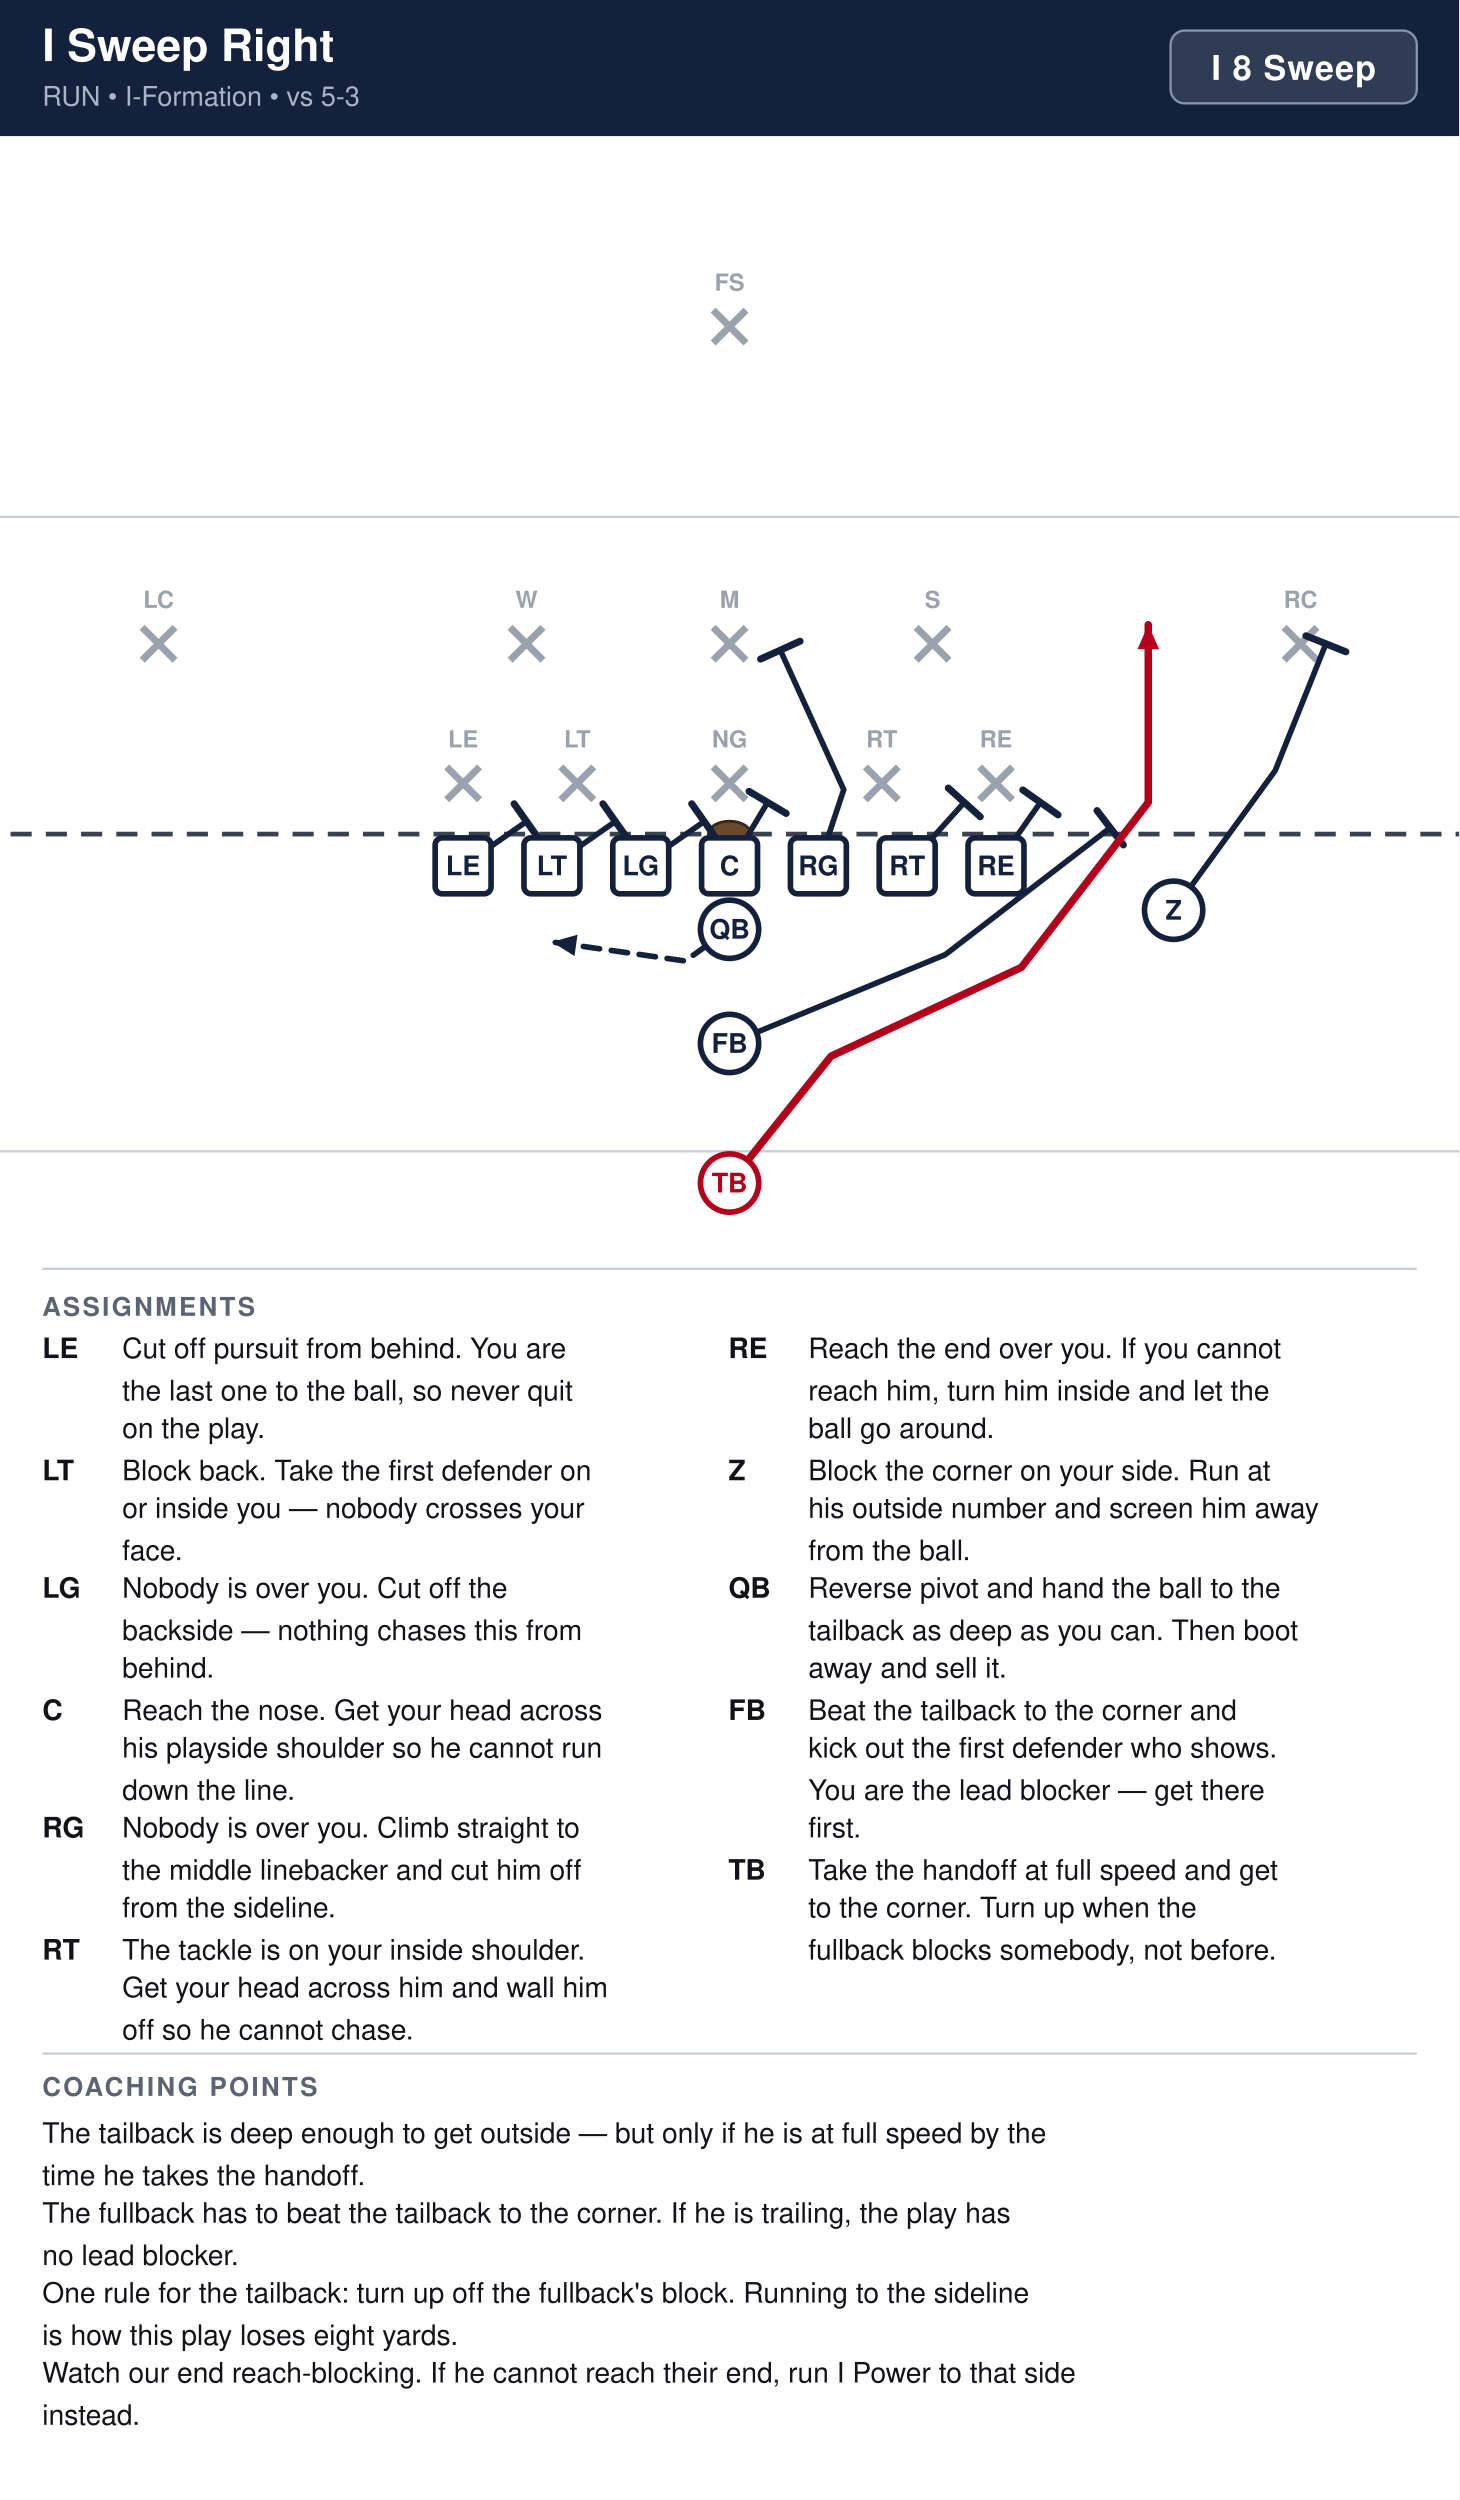
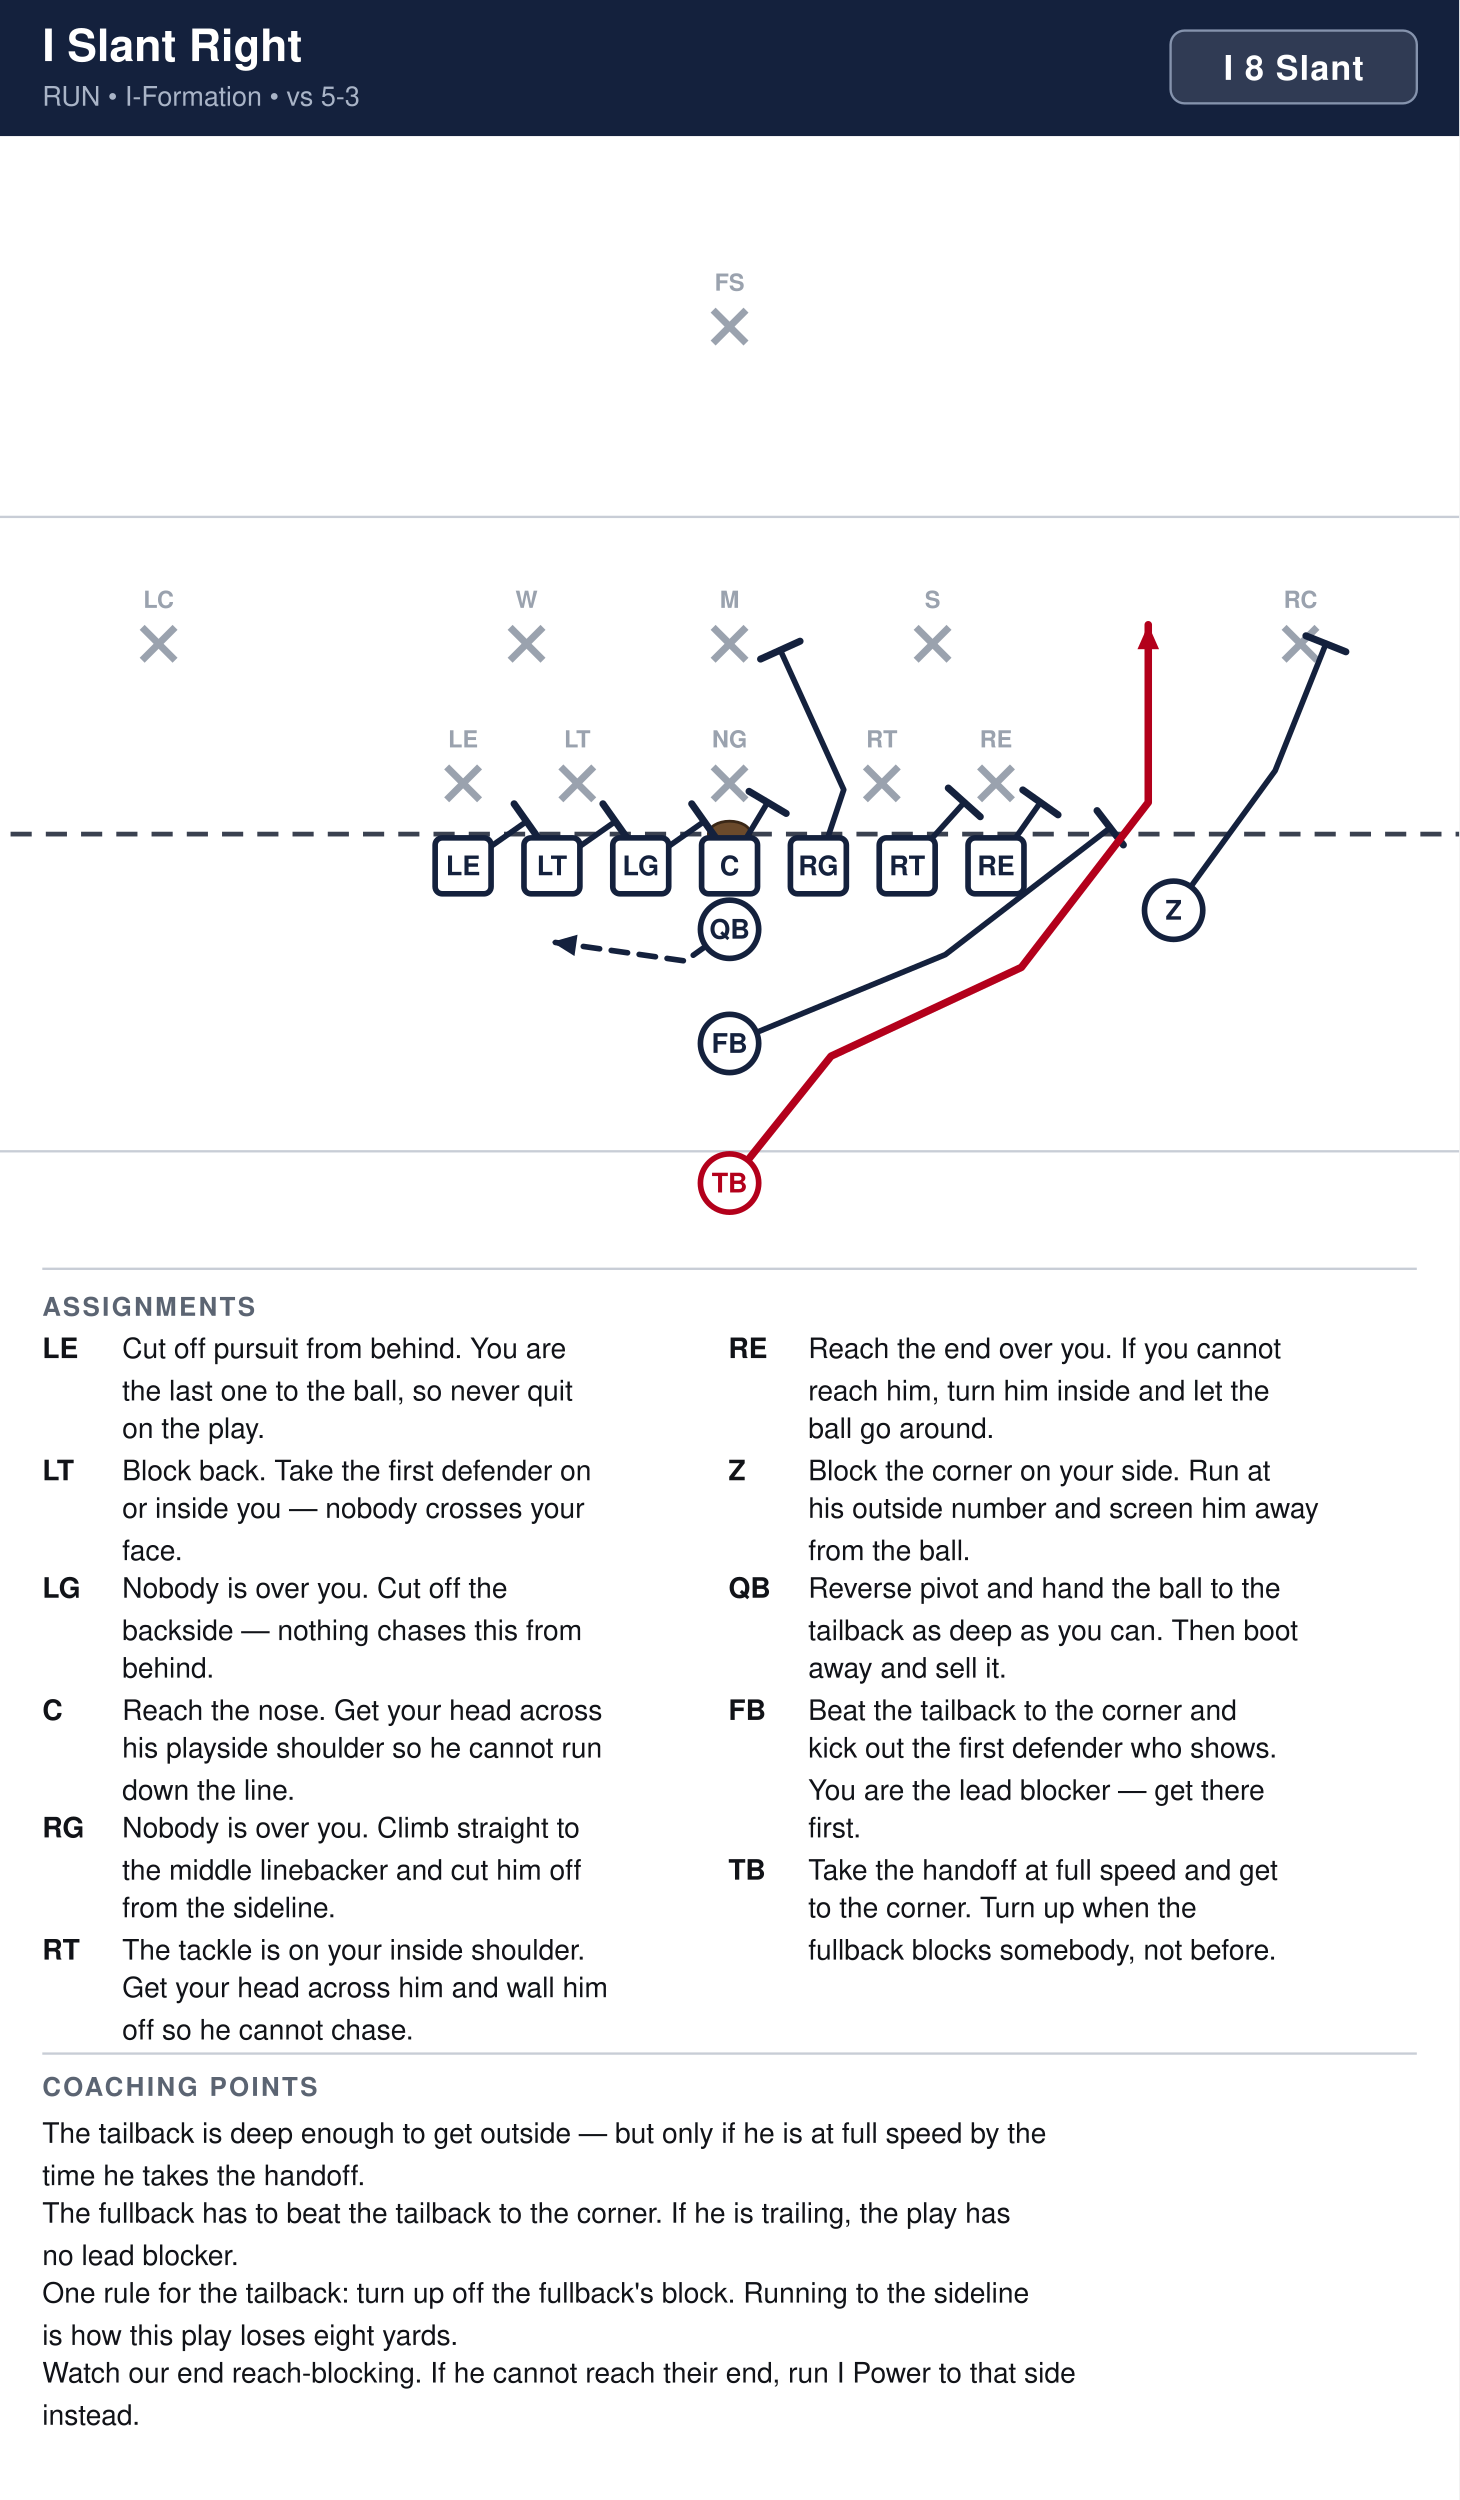
<svg xmlns="http://www.w3.org/2000/svg" width="621" height="1064" viewBox="0 0 621 1064" font-family="Segoe UI, Helvetica, Arial, sans-serif">
  <rect width="100%" height="100%" fill="#ffffff" />
  <rect x="0" y="0" width="621" height="58" fill="#14213d" />
-   <text x="18" y="26" font-size="19" font-weight="700" fill="#ffffff">I Sweep Right</text>
+   <text x="18" y="26" font-size="19" font-weight="700" fill="#ffffff">I Slant Right</text>
  <text x="18" y="45" font-size="11.5" fill="#a9b4c7">RUN  •  I-Formation  •  vs 5-3</text>
  <rect x="498.2" y="13" width="104.8" height="31" rx="6" fill="#ffffff" fill-opacity="0.12" stroke="#8593ad" stroke-width="1" />
-   <text x="550.6" y="34" text-anchor="middle" font-size="14.5" font-weight="700" fill="#ffffff" letter-spacing="0.5">I 8 Sweep</text>
+   <text x="550.6" y="34" text-anchor="middle" font-size="14.5" font-weight="700" fill="#ffffff" letter-spacing="0.5">I 8 Slant</text>
  <clipPath id="fieldclip">
    <rect x="0" y="58" width="621" height="472" />
  </clipPath>
  <g clip-path="url(#fieldclip)">
    <g transform="translate(-40.5,31.0)">
      <rect x="0" y="0" width="702" height="513" fill="#ffffff" />
      <line x1="0" y1="459.0" x2="702" y2="459.0" stroke="#c8cdd6" stroke-width="1" />
      <line x1="0" y1="189.0" x2="702" y2="189.0" stroke="#c8cdd6" stroke-width="1" />
      <line x1="0" y1="324.0" x2="702" y2="324.0" stroke="#3a4150" stroke-width="2" stroke-dasharray="9 6" />
      <ellipse cx="351.0" cy="324.0" rx="9" ry="5.5" fill="#6b4a2b" stroke="#3a2716" stroke-width="1.2" />
      <line x1="230.6" y1="295.4" x2="244.6" y2="309.4" stroke="#9aa2ae" stroke-width="3" />
      <line x1="244.6" y1="295.4" x2="230.6" y2="309.4" stroke="#9aa2ae" stroke-width="3" />
      <text x="237.6" y="287.1" text-anchor="middle" font-size="10" fill="#9aa2ae" font-weight="600">LE</text>
      <line x1="279.2" y1="295.4" x2="293.2" y2="309.4" stroke="#9aa2ae" stroke-width="3" />
      <line x1="293.2" y1="295.4" x2="279.2" y2="309.4" stroke="#9aa2ae" stroke-width="3" />
      <text x="286.2" y="287.1" text-anchor="middle" font-size="10" fill="#9aa2ae" font-weight="600">LT</text>
      <line x1="344.0" y1="295.4" x2="358.0" y2="309.4" stroke="#9aa2ae" stroke-width="3" />
      <line x1="358.0" y1="295.4" x2="344.0" y2="309.4" stroke="#9aa2ae" stroke-width="3" />
      <text x="351.0" y="287.1" text-anchor="middle" font-size="10" fill="#9aa2ae" font-weight="600">NG</text>
      <line x1="408.8" y1="295.4" x2="422.8" y2="309.4" stroke="#9aa2ae" stroke-width="3" />
      <line x1="422.8" y1="295.4" x2="408.8" y2="309.4" stroke="#9aa2ae" stroke-width="3" />
      <text x="415.8" y="287.1" text-anchor="middle" font-size="10" fill="#9aa2ae" font-weight="600">RT</text>
      <line x1="457.4" y1="295.4" x2="471.4" y2="309.4" stroke="#9aa2ae" stroke-width="3" />
      <line x1="471.4" y1="295.4" x2="457.4" y2="309.4" stroke="#9aa2ae" stroke-width="3" />
      <text x="464.4" y="287.1" text-anchor="middle" font-size="10" fill="#9aa2ae" font-weight="600">RE</text>
      <line x1="257.6" y1="236.0" x2="271.6" y2="250.0" stroke="#9aa2ae" stroke-width="3" />
      <line x1="271.6" y1="236.0" x2="257.6" y2="250.0" stroke="#9aa2ae" stroke-width="3" />
      <text x="264.6" y="227.7" text-anchor="middle" font-size="10" fill="#9aa2ae" font-weight="600">W</text>
      <line x1="344.0" y1="236.0" x2="358.0" y2="250.0" stroke="#9aa2ae" stroke-width="3" />
      <line x1="358.0" y1="236.0" x2="344.0" y2="250.0" stroke="#9aa2ae" stroke-width="3" />
      <text x="351.0" y="227.7" text-anchor="middle" font-size="10" fill="#9aa2ae" font-weight="600">M</text>
      <line x1="430.4" y1="236.0" x2="444.4" y2="250.0" stroke="#9aa2ae" stroke-width="3" />
      <line x1="444.4" y1="236.0" x2="430.4" y2="250.0" stroke="#9aa2ae" stroke-width="3" />
      <text x="437.4" y="227.7" text-anchor="middle" font-size="10" fill="#9aa2ae" font-weight="600">S</text>
      <line x1="101.0" y1="236.0" x2="115.0" y2="250.0" stroke="#9aa2ae" stroke-width="3" />
      <line x1="115.0" y1="236.0" x2="101.0" y2="250.0" stroke="#9aa2ae" stroke-width="3" />
      <text x="108.0" y="227.7" text-anchor="middle" font-size="10" fill="#9aa2ae" font-weight="600">LC</text>
      <line x1="587.0" y1="236.0" x2="601.0" y2="250.0" stroke="#9aa2ae" stroke-width="3" />
      <line x1="601.0" y1="236.0" x2="587.0" y2="250.0" stroke="#9aa2ae" stroke-width="3" />
      <text x="594.0" y="227.7" text-anchor="middle" font-size="10" fill="#9aa2ae" font-weight="600">RC</text>
      <line x1="344.0" y1="101.0" x2="358.0" y2="115.0" stroke="#9aa2ae" stroke-width="3" />
      <line x1="358.0" y1="101.0" x2="344.0" y2="115.0" stroke="#9aa2ae" stroke-width="3" />
      <text x="351.0" y="92.7" text-anchor="middle" font-size="10" fill="#9aa2ae" font-weight="600">FS</text>
      <path d="M237.6,337.5 L264.6,318.6" fill="none" stroke="#14213d" stroke-width="2.4" stroke-linecap="round" stroke-linejoin="round" />
      <line x1="259.3" y1="311.1" x2="269.9" y2="326.1" stroke="#14213d" stroke-width="3.0" stroke-linecap="round" />
      <path d="M275.4,337.5 L302.4,318.6" fill="none" stroke="#14213d" stroke-width="2.4" stroke-linecap="round" stroke-linejoin="round" />
      <line x1="297.1" y1="311.1" x2="307.7" y2="326.1" stroke="#14213d" stroke-width="3.0" stroke-linecap="round" />
      <path d="M313.2,337.5 L340.2,318.6" fill="none" stroke="#14213d" stroke-width="2.4" stroke-linecap="round" stroke-linejoin="round" />
      <line x1="334.9" y1="311.1" x2="345.5" y2="326.1" stroke="#14213d" stroke-width="3.0" stroke-linecap="round" />
      <path d="M351.0,337.5 L367.2,310.5" fill="none" stroke="#14213d" stroke-width="2.4" stroke-linecap="round" stroke-linejoin="round" />
      <line x1="359.3" y1="305.8" x2="375.1" y2="315.2" stroke="#14213d" stroke-width="3.0" stroke-linecap="round" />
      <path d="M388.8,337.5 L399.6,305.1 L372.6,245.7" fill="none" stroke="#14213d" stroke-width="2.4" stroke-linecap="round" stroke-linejoin="round" />
      <line x1="364.2" y1="249.5" x2="381.0" y2="241.9" stroke="#14213d" stroke-width="3.0" stroke-linecap="round" />
      <path d="M426.6,337.5 L450.9,310.5" fill="none" stroke="#14213d" stroke-width="2.4" stroke-linecap="round" stroke-linejoin="round" />
      <line x1="444.1" y1="304.4" x2="457.7" y2="316.6" stroke="#14213d" stroke-width="3.0" stroke-linecap="round" />
      <path d="M464.4,337.5 L483.3,310.5" fill="none" stroke="#14213d" stroke-width="2.4" stroke-linecap="round" stroke-linejoin="round" />
      <line x1="475.8" y1="305.2" x2="490.8" y2="315.8" stroke="#14213d" stroke-width="3.0" stroke-linecap="round" />
      <path d="M540.0,356.4 L583.2,297.0 L604.8,243.0" fill="none" stroke="#14213d" stroke-width="2.4" stroke-linecap="round" stroke-linejoin="round" />
      <line x1="596.3" y1="239.6" x2="613.3" y2="246.4" stroke="#14213d" stroke-width="3.0" stroke-linecap="round" />
      <path d="M351.0,364.5 L332.1,378.0 L275.4,369.9" fill="none" stroke="#14213d" stroke-width="2.4" stroke-linecap="round" stroke-linejoin="round" stroke-dasharray="7 5" />
      <polygon points="275.4,369.9 286.3,366.8 285.0,375.9" fill="#14213d" />
      <path d="M351.0,413.1 L442.8,375.3 L513.0,321.3" fill="none" stroke="#14213d" stroke-width="2.4" stroke-linecap="round" stroke-linejoin="round" />
      <line x1="507.4" y1="314.0" x2="518.6" y2="328.6" stroke="#14213d" stroke-width="3.0" stroke-linecap="round" />
      <path d="M351.0,472.5 L394.2,418.5 L475.2,380.7 L529.2,310.5 L529.2,234.9" fill="none" stroke="#b3001b" stroke-width="3.2" stroke-linecap="round" stroke-linejoin="round" />
      <polygon points="529.2,234.9 533.8,245.3 524.6,245.3" fill="#b3001b" />
      <rect x="225.7" y="325.6" width="23.8" height="23.8" rx="3" fill="#ffffff" stroke="#14213d" stroke-width="2.4" />
      <text x="237.6" y="341.5" text-anchor="middle" font-size="11.5" font-weight="700" fill="#14213d">LE</text>
      <rect x="263.5" y="325.6" width="23.8" height="23.8" rx="3" fill="#ffffff" stroke="#14213d" stroke-width="2.4" />
      <text x="275.4" y="341.5" text-anchor="middle" font-size="11.5" font-weight="700" fill="#14213d">LT</text>
      <rect x="301.3" y="325.6" width="23.8" height="23.8" rx="3" fill="#ffffff" stroke="#14213d" stroke-width="2.4" />
      <text x="313.2" y="341.5" text-anchor="middle" font-size="11.5" font-weight="700" fill="#14213d">LG</text>
      <rect x="339.1" y="325.6" width="23.8" height="23.8" rx="3" fill="#ffffff" stroke="#14213d" stroke-width="2.4" />
      <text x="351.0" y="341.5" text-anchor="middle" font-size="11.5" font-weight="700" fill="#14213d">C</text>
      <rect x="376.9" y="325.6" width="23.8" height="23.8" rx="3" fill="#ffffff" stroke="#14213d" stroke-width="2.4" />
      <text x="388.8" y="341.5" text-anchor="middle" font-size="11.5" font-weight="700" fill="#14213d">RG</text>
      <rect x="414.7" y="325.6" width="23.8" height="23.8" rx="3" fill="#ffffff" stroke="#14213d" stroke-width="2.4" />
      <text x="426.6" y="341.5" text-anchor="middle" font-size="11.5" font-weight="700" fill="#14213d">RT</text>
      <rect x="452.5" y="325.6" width="23.8" height="23.8" rx="3" fill="#ffffff" stroke="#14213d" stroke-width="2.4" />
      <text x="464.4" y="341.5" text-anchor="middle" font-size="11.5" font-weight="700" fill="#14213d">RE</text>
      <circle cx="540.0" cy="356.4" r="12.4" fill="#ffffff" stroke="#14213d" stroke-width="2.4" />
      <text x="540.0" y="360.4" text-anchor="middle" font-size="11.5" font-weight="700" fill="#14213d">Z</text>
      <circle cx="351.0" cy="364.5" r="12.4" fill="#ffffff" stroke="#14213d" stroke-width="2.4" />
      <text x="351.0" y="368.5" text-anchor="middle" font-size="11.5" font-weight="700" fill="#14213d">QB</text>
      <circle cx="351.0" cy="413.1" r="12.4" fill="#ffffff" stroke="#14213d" stroke-width="2.4" />
      <text x="351.0" y="417.1" text-anchor="middle" font-size="11.5" font-weight="700" fill="#14213d">FB</text>
      <circle cx="351.0" cy="472.5" r="12.4" fill="#ffffff" stroke="#b3001b" stroke-width="2.4" />
      <text x="351.0" y="476.5" text-anchor="middle" font-size="11.5" font-weight="700" fill="#b3001b">TB</text>
    </g>
  </g>
  <line x1="18" y1="540" x2="603" y2="540" stroke="#c8cdd6" stroke-width="1" />
  <text x="18" y="560" font-size="11" font-weight="700" fill="#5b6472" letter-spacing="1">ASSIGNMENTS</text>
  <text x="18" y="578" font-size="12" font-weight="700" fill="#111318">LE</text>
  <text x="52" y="578" font-size="12" fill="#111318">Cut off pursuit from behind. You are</text>
  <text x="52" y="596" font-size="12" fill="#111318">the last one to the ball, so never quit</text>
  <text x="52" y="612" font-size="12" fill="#111318">on the play.</text>
  <text x="18" y="630" font-size="12" font-weight="700" fill="#111318">LT</text>
  <text x="52" y="630" font-size="12" fill="#111318">Block back. Take the first defender on</text>
  <text x="52" y="646" font-size="12" fill="#111318">or inside you — nobody crosses your</text>
  <text x="52" y="664" font-size="12" fill="#111318">face.</text>
  <text x="18" y="680" font-size="12" font-weight="700" fill="#111318">LG</text>
  <text x="52" y="680" font-size="12" fill="#111318">Nobody is over you. Cut off the</text>
  <text x="52" y="698" font-size="12" fill="#111318">backside — nothing chases this from</text>
  <text x="52" y="714" font-size="12" fill="#111318">behind.</text>
  <text x="18" y="732" font-size="12" font-weight="700" fill="#111318">C</text>
  <text x="52" y="732" font-size="12" fill="#111318">Reach the nose. Get your head across</text>
  <text x="52" y="748" font-size="12" fill="#111318">his playside shoulder so he cannot run</text>
  <text x="52" y="766" font-size="12" fill="#111318">down the line.</text>
  <text x="18" y="782" font-size="12" font-weight="700" fill="#111318">RG</text>
  <text x="52" y="782" font-size="12" fill="#111318">Nobody is over you. Climb straight to</text>
  <text x="52" y="800" font-size="12" fill="#111318">the middle linebacker and cut him off</text>
  <text x="52" y="816" font-size="12" fill="#111318">from the sideline.</text>
  <text x="18" y="834" font-size="12" font-weight="700" fill="#111318">RT</text>
  <text x="52" y="834" font-size="12" fill="#111318">The tackle is on your inside shoulder.</text>
  <text x="52" y="850" font-size="12" fill="#111318">Get your head across him and wall him</text>
  <text x="52" y="868" font-size="12" fill="#111318">off so he cannot chase.</text>
  <text x="310" y="578" font-size="12" font-weight="700" fill="#111318">RE</text>
  <text x="344" y="578" font-size="12" fill="#111318">Reach the end over you. If you cannot</text>
  <text x="344" y="596" font-size="12" fill="#111318">reach him, turn him inside and let the</text>
  <text x="344" y="612" font-size="12" fill="#111318">ball go around.</text>
  <text x="310" y="630" font-size="12" font-weight="700" fill="#111318">Z</text>
  <text x="344" y="630" font-size="12" fill="#111318">Block the corner on your side. Run at</text>
  <text x="344" y="646" font-size="12" fill="#111318">his outside number and screen him away</text>
  <text x="344" y="664" font-size="12" fill="#111318">from the ball.</text>
  <text x="310" y="680" font-size="12" font-weight="700" fill="#111318">QB</text>
  <text x="344" y="680" font-size="12" fill="#111318">Reverse pivot and hand the ball to the</text>
  <text x="344" y="698" font-size="12" fill="#111318">tailback as deep as you can. Then boot</text>
  <text x="344" y="714" font-size="12" fill="#111318">away and sell it.</text>
  <text x="310" y="732" font-size="12" font-weight="700" fill="#111318">FB</text>
  <text x="344" y="732" font-size="12" fill="#111318">Beat the tailback to the corner and</text>
  <text x="344" y="748" font-size="12" fill="#111318">kick out the first defender who shows.</text>
  <text x="344" y="766" font-size="12" fill="#111318">You are the lead blocker — get there</text>
  <text x="344" y="782" font-size="12" fill="#111318">first.</text>
  <text x="310" y="800" font-size="12" font-weight="700" fill="#111318">TB</text>
  <text x="344" y="800" font-size="12" fill="#111318">Take the handoff at full speed and get</text>
  <text x="344" y="816" font-size="12" fill="#111318">to the corner. Turn up when the</text>
  <text x="344" y="834" font-size="12" fill="#111318">fullback blocks somebody, not before.</text>
  <line x1="18" y1="874" x2="603" y2="874" stroke="#c8cdd6" stroke-width="1" />
  <text x="18" y="892" font-size="11" font-weight="700" fill="#5b6472" letter-spacing="1">COACHING POINTS</text>
  <text x="18" y="912" font-size="12" fill="#111318">The tailback is deep enough to get outside — but only if he is at full speed by the</text>
  <text x="18" y="930" font-size="12" fill="#111318">time he takes the handoff.</text>
  <text x="18" y="946" font-size="12" fill="#111318">The fullback has to beat the tailback to the corner. If he is trailing, the play has</text>
  <text x="18" y="964" font-size="12" fill="#111318">no lead blocker.</text>
  <text x="18" y="980" font-size="12" fill="#111318">One rule for the tailback: turn up off the fullback's block. Running to the sideline</text>
  <text x="18" y="998" font-size="12" fill="#111318">is how this play loses eight yards.</text>
  <text x="18" y="1014" font-size="12" fill="#111318">Watch our end reach-blocking. If he cannot reach their end, run I Power to that side</text>
  <text x="18" y="1032" font-size="12" fill="#111318">instead.</text>
</svg>
